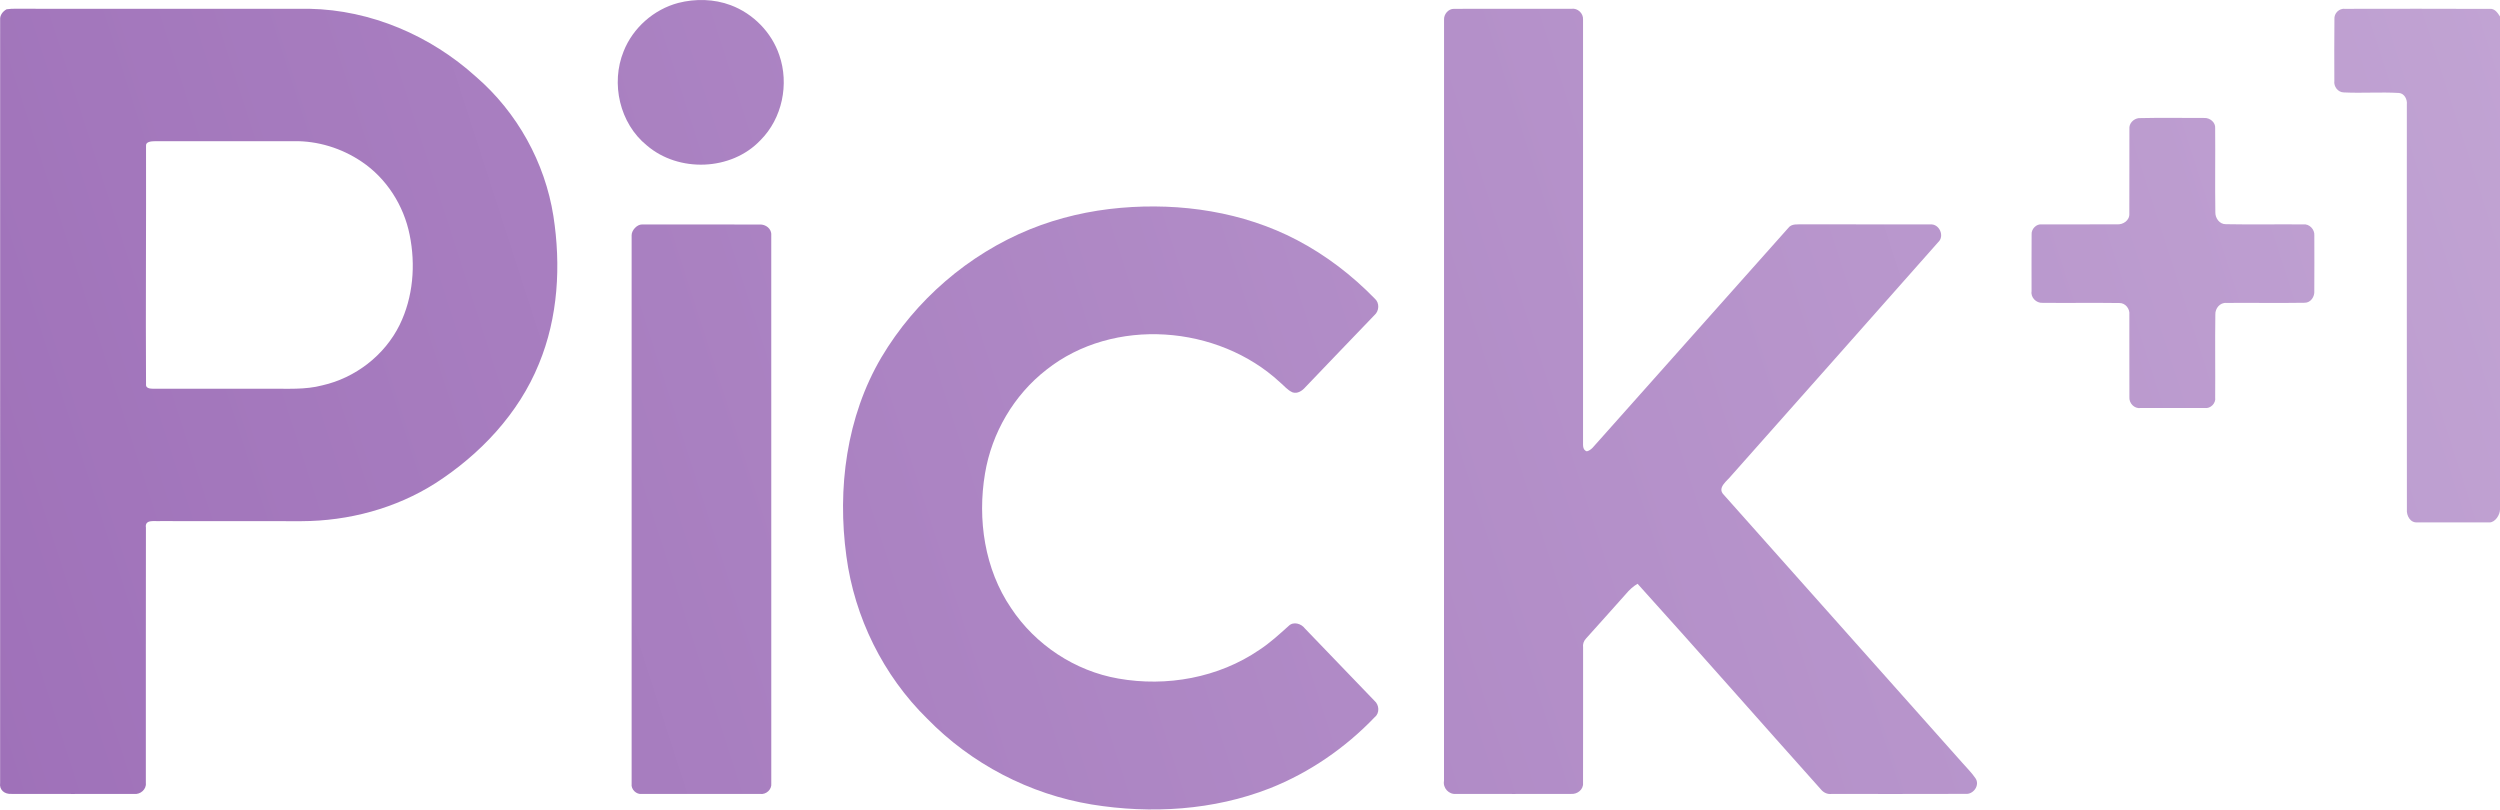
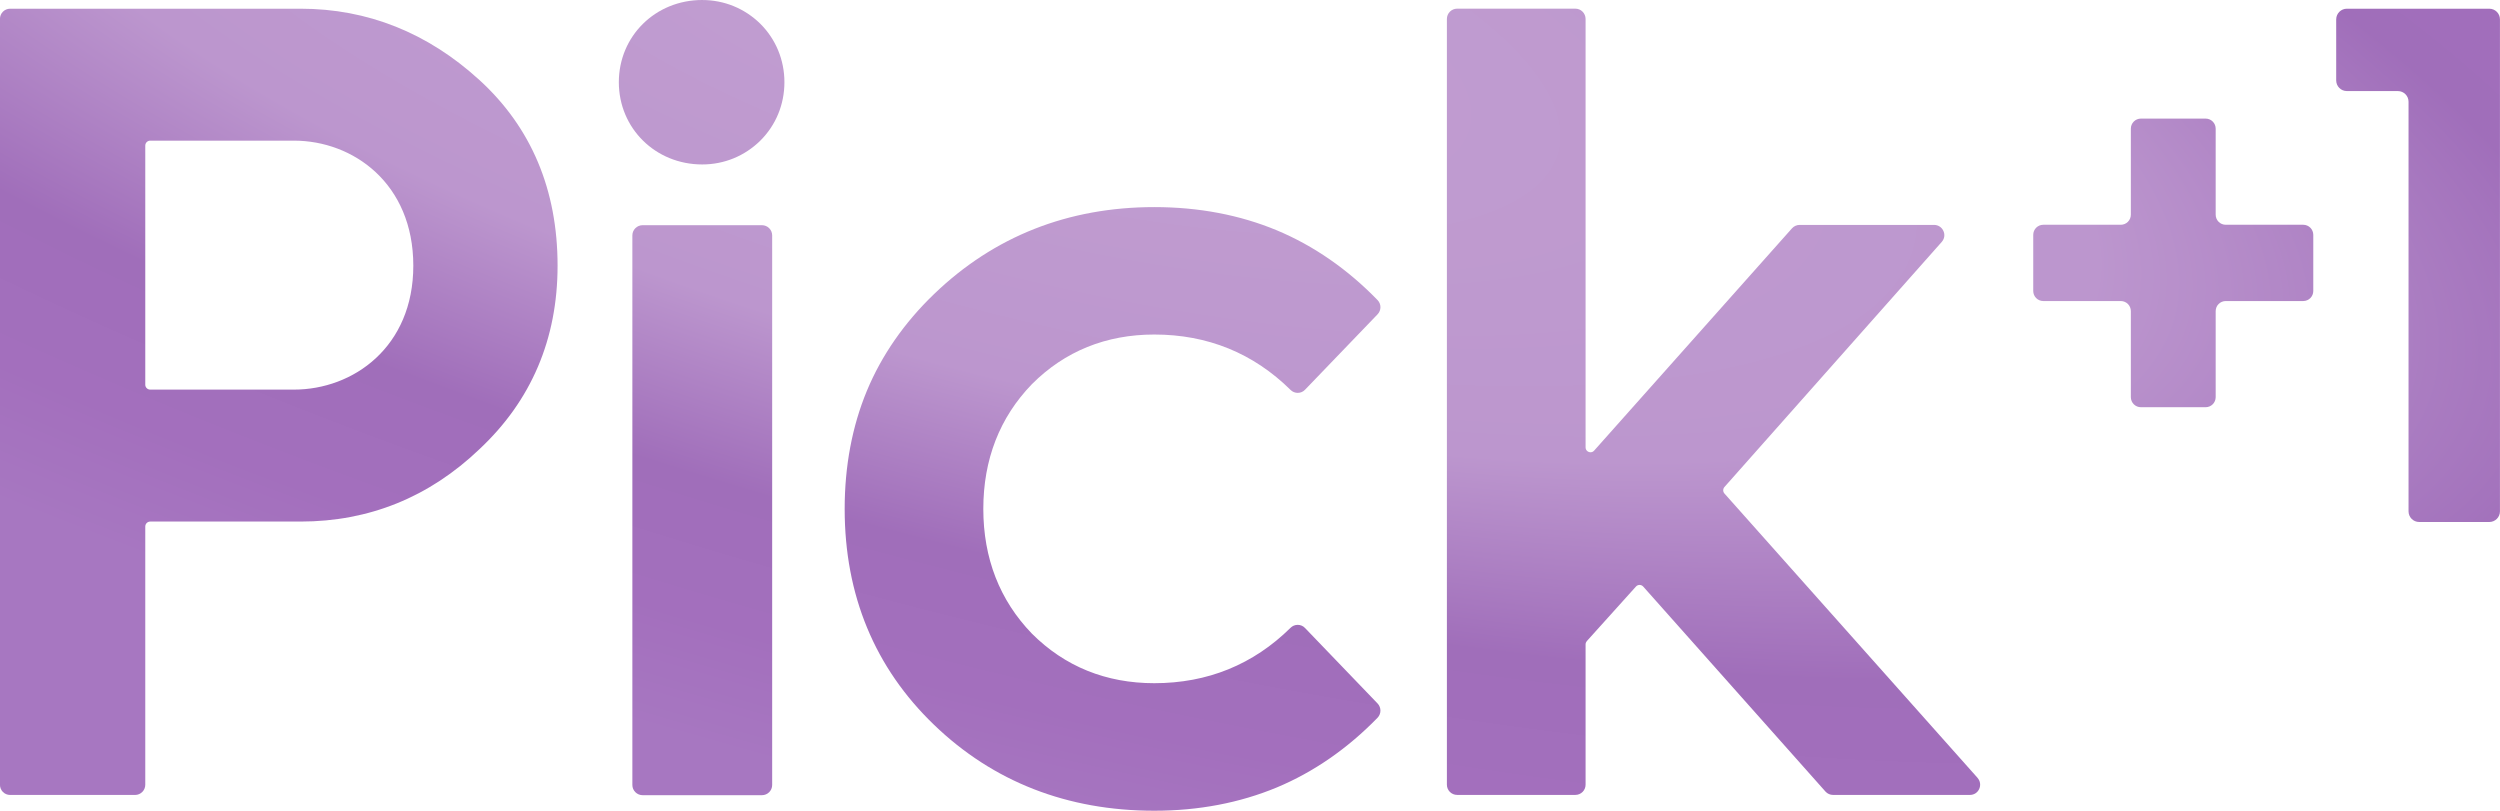
- <svg xmlns="http://www.w3.org/2000/svg" xmlns:xlink="http://www.w3.org/1999/xlink" width="939.295pt" height="304.135pt" viewBox="0 0 939.295 304.135" version="1.1" id="svg2">
-   <defs id="defs21">
-     <linearGradient id="linearGradient4148">
-       <stop style="stop-color:#9f71b9;stop-opacity:1" offset="0" id="stop4150" />
-       <stop style="stop-color:#c1a3d3;stop-opacity:1" offset="1" id="stop4152" />
+ <svg xmlns="http://www.w3.org/2000/svg" xmlns:xlink="http://www.w3.org/1999/xlink" width="600" height="194.55" version="1.1" viewBox="0 0 158.75 51.476" id="svg30">
+   <defs id="defs10">
+     <linearGradient y2="0" y1="0" x2="1" x1="0" id="linearGradient4529">
+       <stop style="stop-color:#c29fd1;stop-opacity:1" id="stop4519" offset="0" stop-color="#6a3c80" />
+       <stop stop-color="#6a3c80" offset="0.457" id="stop4533" style="stop-color:#bc96ce;stop-opacity:1" />
+       <stop stop-color="#6a3c80" offset="0.679" id="stop4531" style="stop-color:#a06eba;stop-opacity:1" />
+       <stop style="stop-color:#a36fbd;stop-opacity:1" id="stop4535" offset="0.846" stop-color="#6a3c80" />
+       <stop style="stop-color:#a777c1;stop-opacity:1" id="stop4527" offset="1" stop-color="#3f244c" />
    </linearGradient>
-     <linearGradient xlink:href="#linearGradient4148" id="linearGradient4154" x1="0.753" y1="303.457" x2="939.827" y2="0.283" gradientUnits="userSpaceOnUse" />
+     <radialGradient xlink:href="#linearGradient4529" id="radialGradient4517" gradientUnits="userSpaceOnUse" gradientTransform="matrix(-1.865285,-0.4998016,0.1646454,-0.614465,726.5978,367.0407)" cx="260.157" cy="114.34" fx="260.157" fy="114.34" r="79.376" />
  </defs>
-   <g id="g4139" style="fill-opacity:1;fill:url(#linearGradient4154)">
-     <path d="m 254.825,1.103 c 6.46,-1.65 13.44,-1.51 19.71,0.84 8.45,3.16 15.38,10.21 18.26,18.77 3.77,10.88 1.11,23.81 -7.1,31.99 -10.92,11.52 -30.73,12.21 -42.69,1.92 -10.19,-8.26 -13.6,-23.3 -8.7,-35.34 3.49,-8.83 11.35,-15.75 20.52,-18.18 z" id="path5" style="opacity:1;fill:url(#linearGradient4154);fill-opacity:1" />
-     <path d="m 2.475,3.493 c 2.26,-0.36 4.56,-0.15 6.83,-0.2 35.66,0.02 71.32,0 106.98,0.01 23.09,0.45 45.49,10.1 62.54,25.52 15.45,13.33 25.93,32.2 29.1,52.36 2.87,18.53 1.79,38.05 -5.44,55.51 -7.59,18.7 -22.06,34.01 -38.87,44.85 -14.94,9.5 -32.66,14.22 -50.32,14.27 -17.66,-0.03 -35.33,0.02 -52.99,-0.03 -2.03,0.19 -6,-0.85 -5.48,2.48 -0.07,31.97 0,63.95 -0.03,95.93 0.28,2.36 -2.08,4.39 -4.37,4.09 -15.37,0.03 -30.73,0.04 -46.09,0 -2.68,0.17 -4.66,-1.53 -4.29,-4.09 0.01,-95.31 -0.02,-191.46 0.01,-286.77 -0.14,-1.7 0.99,-3.16 2.42,-3.93 M 54.865,54.726 c 0.09,29 -0.17,60.616 0,89.606 -0.19,1.92 2.16,1.68 3.39,1.73 14.35,-0.02 28.71,-0.01 43.06,-0.01 6.61,-0.06 13.33,0.44 19.79,-1.27 12.4,-2.8 23.42,-11.28 29.05,-22.72 5.09,-10.4 6.05,-22.54 3.76,-33.81 -2.2,-11.03 -8.67,-21.24 -18.06,-27.53 -7.47,-5.04 -16.48,-7.84 -25.5,-7.68 l -52.1,0.01 c -1.448,2.78e-4 -3.5,0.204 -3.39,1.674 z" id="path7" style="opacity:1;fill:url(#linearGradient4154);fill-opacity:1" />
-     <path d="m 542.555,7.413 c -0.13,-2.04 1.62,-4.14 3.72,-4.09 14.7,-0.05 29.41,-0.01 44.12,-0.02 2.35,-0.36 4.55,1.71 4.38,4.07 0.03,52.63 0.03,105.27 0,157.9 0.11,1.46 -0.46,3.72 1.44,4.3 1.8,-0.45 2.75,-2.15 3.97,-3.38 23.89,-26.88 47.82,-53.73 71.74,-80.58 1.26,-1.68 3.52,-1.24 5.36,-1.33 15.98,0.06 31.97,-0.02 47.96,0.04 3.41,-0.31 5.5,4.4 2.94,6.7 -25.82,29.24 -51.73,58.39 -77.61,87.58 -1.54,2.01 -5.58,4.61 -2.96,7.25 29.86,33.56 59.72,67.11 89.59,100.66 1.67,1.93 3.53,3.71 4.97,5.83 1.86,2.58 -0.7,6.23 -3.71,5.93 -16.78,0.07 -33.56,0.02 -50.34,0.03 -1.57,0.18 -3.01,-0.52 -3.98,-1.72 -23.01,-25.7 -45.75,-51.66 -68.88,-77.25 -1.7,0.99 -3.13,2.33 -4.38,3.83 -4.93,5.62 -9.99,11.11 -14.95,16.7 -0.92,0.96 -1.3,2.1 -1.14,3.44 -0.02,16.97 0.03,33.95 -0.02,50.93 0.19,2.39 -2.13,4.22 -4.41,4.05 -14.41,0.04 -28.84,0.03 -43.25,0 -2.75,0.31 -5.07,-2.22 -4.58,-4.92 0.03,-95.32 -0.02,-190.63 0.02,-285.95 z" id="path9" style="opacity:1;fill:url(#linearGradient4154);fill-opacity:1" />
-     <path d="m 877.085,7.253 c -0.2,-2.26 1.79,-4.22 4.05,-3.93 18.07,-0.03 36.15,-0.06 54.22,0.02 1.92,-0.25 3.06,1.46 3.94,2.87 l 0,185.18 c 0,2.093 -1.847,4.891 -3.94,4.89 l -27.13,-0.02 c -2.64,0.25 -4.12,-2.57 -3.91,-4.87 -0.05,-50.71 -0.01,-101.43 -0.02,-152.14 0.22,-1.87 -0.9,-4.14 -2.93,-4.32 -6.93,-0.41 -13.88,0.13 -20.8,-0.21 -2.17,-0.05 -3.8,-2.23 -3.51,-4.32 -0.01,-7.72 -0.07,-15.44 0.03,-23.15 z" id="path11" style="opacity:1;fill:url(#linearGradient4154);fill-opacity:1" />
-     <path d="m 803.555,44.383 c 8.21,-0.19 16.44,-0.05 24.67,-0.06 2.04,-0.1 4.25,1.65 4.05,3.83 0.1,10.53 -0.09,21.07 0.07,31.6 -0.07,2.21 1.58,4.54 3.96,4.48 9.69,0.19 19.39,-0.01 29.09,0.08 2.26,-0.28 4.31,1.89 4.14,4.13 0.02,6.95 0.03,13.91 -0.01,20.86 0.18,2.11 -1.31,4.44 -3.58,4.45 -9.81,0.16 -19.64,-0.02 -29.45,0.06 -2.43,-0.19 -4.24,2.07 -4.15,4.36 -0.15,10.39 0.02,20.78 -0.06,31.16 0.33,2.19 -1.76,4.29 -3.94,3.96 -8.05,0.02 -16.09,0.03 -24.13,0 -2.34,0.34 -4.35,-1.85 -4.16,-4.12 -0.06,-10.31 0.03,-20.62 -0.02,-30.93 0.27,-2.19 -1.49,-4.46 -3.77,-4.39 -9.62,-0.14 -19.26,0.03 -28.88,-0.07 -2.32,0.14 -4.47,-2.02 -4.09,-4.36 0,-7.1 -0.04,-14.21 0.02,-21.31 -0.16,-2.05 1.77,-4.08 3.86,-3.8 9.4,-0.06 18.8,0.05 28.2,-0.03 2.31,0.2 4.8,-1.49 4.65,-3.99 0.07,-10.61 -0.03,-21.22 0.03,-31.83 -0.21,-2.06 1.51,-3.83 3.5,-4.08 z" id="path13" style="opacity:1;fill:url(#linearGradient4154);fill-opacity:1" />
-     <path d="m 421.015,78.093 c 22.61,-1.97 46.06,1.49 66.29,12.1 10.85,5.69 20.7,13.24 29.24,22.02 1.83,1.6 1.67,4.62 -0.14,6.19 -8.63,9.05 -17.36,18.01 -25.97,27.08 -1.16,1.34 -2.94,2.55 -4.78,1.94 -1.89,-0.8 -3.21,-2.51 -4.76,-3.8 -23.29,-21.57 -62.56,-24.67 -87.77,-4.68 -12.21,9.5 -20.51,23.72 -23.04,38.96 -2.9,17.26 -0.17,35.95 9.81,50.58 9.11,13.78 23.98,23.63 40.27,26.46 18.14,3.22 37.66,-0.29 52.96,-10.75 4,-2.6 7.52,-5.86 11.06,-9.03 1.8,-1.78 4.75,-0.86 6.13,1.01 8.71,9.03 17.4,18.09 26.1,27.13 1.78,1.5 2.02,4.6 0.13,6.11 -11.05,11.57 -24.54,20.86 -39.42,26.76 -21.16,8.29 -44.61,9.71 -66.92,6.09 -23.33,-3.83 -45.3,-15.27 -61.8,-32.21 -16.55,-16.22 -27.34,-38.09 -30.4,-61.05 -3.48,-25.41 0,-52.42 13.16,-74.75 12.77,-21.5 32.71,-38.73 55.89,-48.14 10.83,-4.38 22.33,-7 33.96,-8.02 z" id="path15" style="opacity:1;fill:url(#linearGradient4154);fill-opacity:1" />
-     <path d="m 237.315,88.373 c 0,-1.867 2.013,-4.041 3.88,-4.04 l 44.2,0.02 c 2.27,-0.14 4.58,1.6 4.38,4.02 0.04,68.63 0.02,137.27 0.01,205.9 0.28,2.35 -1.95,4.37 -4.26,4.02 -14.77,0.01 -29.55,0.02 -44.33,0 -2.12,0.3 -4.18,-1.72 -3.88,-3.84 z" id="path17" style="opacity:1;fill:url(#linearGradient4154);fill-opacity:1" />
+   <g transform="translate(-195.04 -166.17)" fill="url(#b)" id="g28" style="fill:url(#radialGradient4517);fill-opacity:1">
+     <g id="g22" style="fill-opacity:1.0;fill:url(#radialGradient4517)">
+       <path d="m225.48 171.25c-3.289-3.003-7.11-4.527-11.355-4.527h-18.442c-0.362 0-0.648 0.29-0.648 0.648v48.632c0 0.357 0.286 0.648 0.648 0.648h7.932c0.357 0 0.648-0.29 0.648-0.648v-16.4c0-0.174 0.143-0.313 0.313-0.313h9.55c4.343 0 8.164-1.546 11.359-4.598 3.289-3.079 4.96-6.998 4.96-11.65 0-4.817-1.671-8.785-4.965-11.793m-11.779 19.662h-9.125c-0.17 0-0.313-0.139-0.313-0.308v-15.189c0-0.174 0.143-0.313 0.313-0.313h9.125c3.772 0 7.583 2.726 7.583 7.941 0 5.166-3.812 7.869-7.583 7.869" id="path12" style="fill-opacity:1.0;fill:url(#radialGradient4517)" />
+       <path d="m239.63 166.17c-2.972 0-5.295 2.292-5.295 5.219s2.324 5.224 5.295 5.224c1.394 0 2.699-0.536 3.687-1.51 0.988-0.979 1.533-2.297 1.533-3.713 0-1.412-0.545-2.73-1.533-3.713-0.988-0.97-2.292-1.506-3.687-1.506" id="path14" style="fill-opacity:1.0;fill:url(#radialGradient4517)" />
+       <path d="m243.42 180.47h-7.574c-0.357 0-0.652 0.29-0.652 0.648v34.9c0 0.357 0.295 0.648 0.652 0.648h7.574c0.362 0 0.652-0.29 0.652-0.648v-34.9c0-0.357-0.29-0.648-0.652-0.648" id="path16" style="fill-opacity:1.0;fill:url(#radialGradient4517)" />
+       <path d="m277.91 206.05c-0.121-0.13-0.286-0.201-0.465-0.201-0.174 0-0.335 0.067-0.456 0.188-2.364 2.333-5.273 3.517-8.651 3.517-3.066 0-5.684-1.059-7.775-3.15-2.042-2.114-3.083-4.781-3.083-7.918 0-3.141 1.041-5.809 3.088-7.923 2.087-2.091 4.705-3.15 7.771-3.15 3.378 0 6.287 1.184 8.651 3.517 0.121 0.121 0.282 0.188 0.456 0.188 0.179 0 0.344-0.071 0.465-0.201l4.607-4.79c0.241-0.255 0.241-0.648 0-0.898-1.904-1.962-4.058-3.454-6.399-4.433-2.355-0.979-4.969-1.475-7.78-1.475-5.474 0-10.18 1.859-13.987 5.523-1.89 1.819-3.329 3.888-4.268 6.149-0.934 2.257-1.408 4.777-1.408 7.494 0 5.474 1.908 10.086 5.675 13.71 3.758 3.62 8.468 5.456 13.987 5.456 2.811 0 5.425-0.5 7.78-1.479 2.342-0.979 4.495-2.471 6.399-4.428 0.241-0.255 0.241-0.648 0-0.903z" id="path18" style="fill-opacity:1.0;fill:url(#radialGradient4517)" />
+       <path d="m320.62 215.57-16.078-18.062c-0.103-0.116-0.103-0.295 0-0.411l13.799-15.564c0.174-0.197 0.215-0.46 0.107-0.697-0.107-0.237-0.335-0.384-0.59-0.384h-8.54c-0.188 0-0.362 0.08-0.487 0.219l-12.561 14.112c-0.076 0.089-0.17 0.107-0.228 0.107-0.156 0-0.317-0.116-0.317-0.313v-27.205c0-0.357-0.29-0.652-0.648-0.652h-7.507c-0.362 0-0.652 0.295-0.652 0.652v48.628c0 0.357 0.29 0.648 0.652 0.648h7.507c0.357 0 0.648-0.29 0.648-0.648v-8.91c0-0.076 0.027-0.147 0.076-0.206l3.119-3.463c0.058-0.067 0.143-0.107 0.232-0.107 0.089 0 0.17 0.036 0.232 0.103l11.578 13.022c0.121 0.134 0.295 0.21 0.478 0.21h8.691c0.259 0 0.483-0.143 0.59-0.38 0.107-0.237 0.067-0.505-0.103-0.697" id="path20" style="fill-opacity:1.0;fill:url(#radialGradient4517)" />
+     </g>
+     <path d="m330.35 174.34v5.464a0.639 0.639 0 0 1 -0.639 0.639h-4.92a0.639 0.639 0 0 0 -0.639 0.639v3.566a0.639 0.639 0 0 0 0.639 0.639h4.92a0.639 0.639 0 0 1 0.639 0.639v5.464a0.639 0.639 0 0 0 0.639 0.639h4.109a0.639 0.639 0 0 0 0.639 -0.639v-5.464a0.639 0.639 0 0 1 0.639 -0.639h4.92a0.639 0.639 0 0 0 0.639 -0.639v-3.566a0.639 0.639 0 0 0 -0.639 -0.639h-4.92a0.639 0.639 0 0 1 -0.639 -0.639v-5.464a0.639 0.639 0 0 0 -0.639 -0.639h-4.109a0.639 0.639 0 0 0 -0.639 0.639z" style="paint-order:markers stroke fill;fill-opacity:1.0;fill:url(#radialGradient4517)" id="path24" />
+     <path d="m343.39 167.4v3.876a0.677 0.677 0 0 0 0.677 0.677h3.24a0.677 0.677 0 0 1 0.677 0.677v26.011a0.677 0.677 0 0 0 0.677 0.677h4.451a0.677 0.677 0 0 0 0.677 -0.677v-31.241a0.677 0.677 0 0 0 -0.677 -0.677h-9.044a0.677 0.677 0 0 0 -0.677 0.677z" style="paint-order:markers stroke fill;fill-opacity:1.0;fill:url(#radialGradient4517)" id="path26" />
  </g>
</svg>
